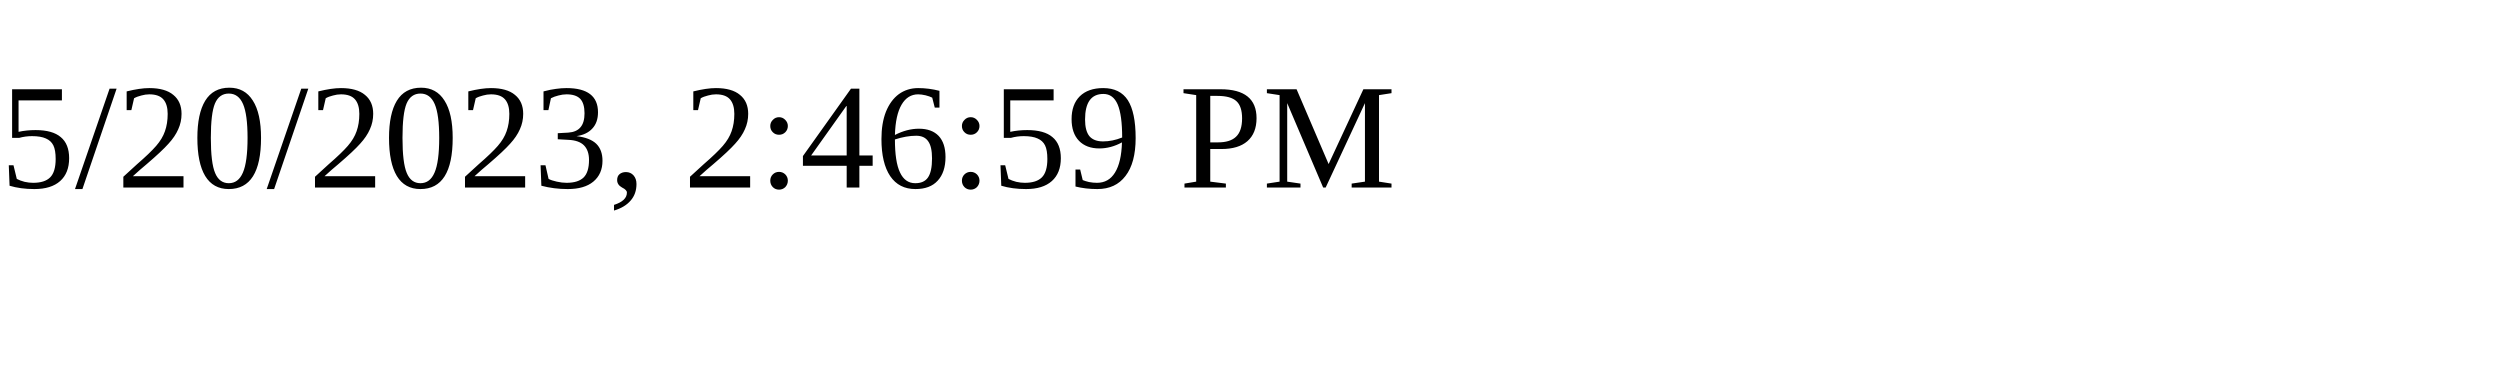
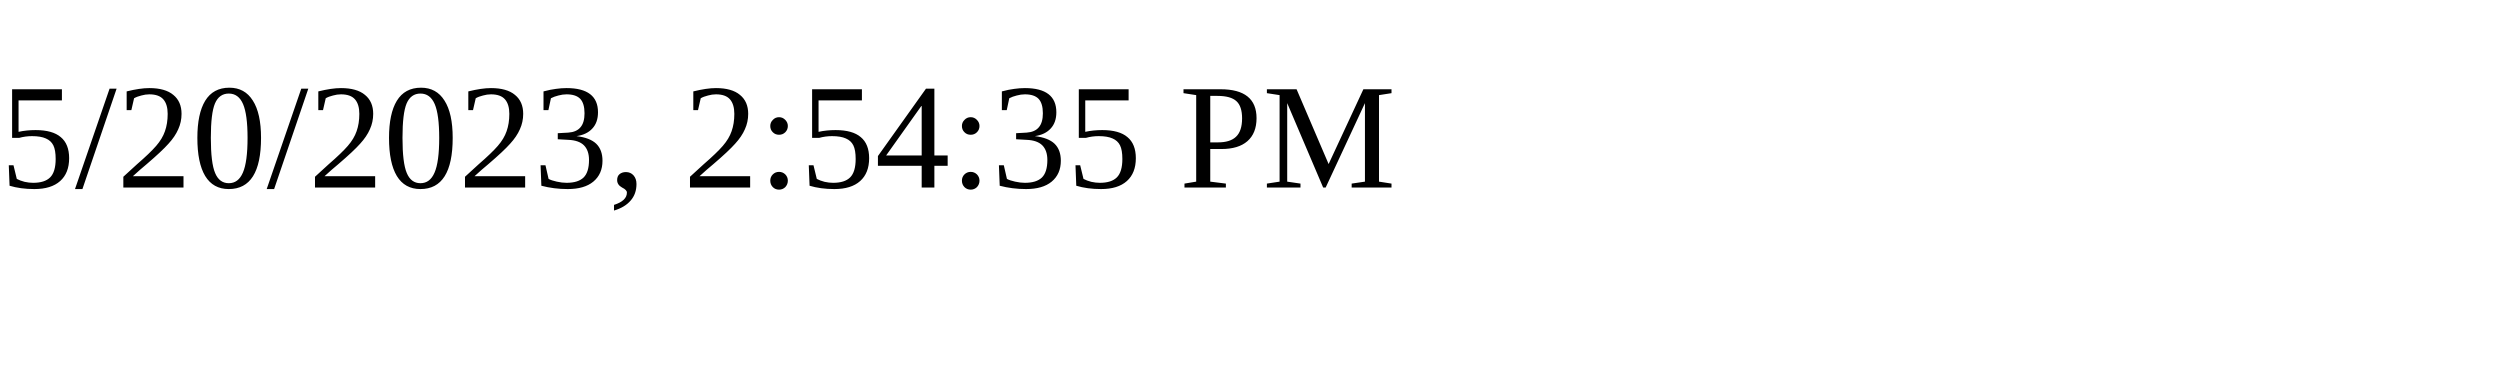
<svg xmlns="http://www.w3.org/2000/svg" height="30" width="200">
-   <text x="0" y="15">5/20/2023, 2:46:59 PM</text>
+   <text x="0" y="15">5/20/2023, 2:54:35 PM</text>
</svg>
